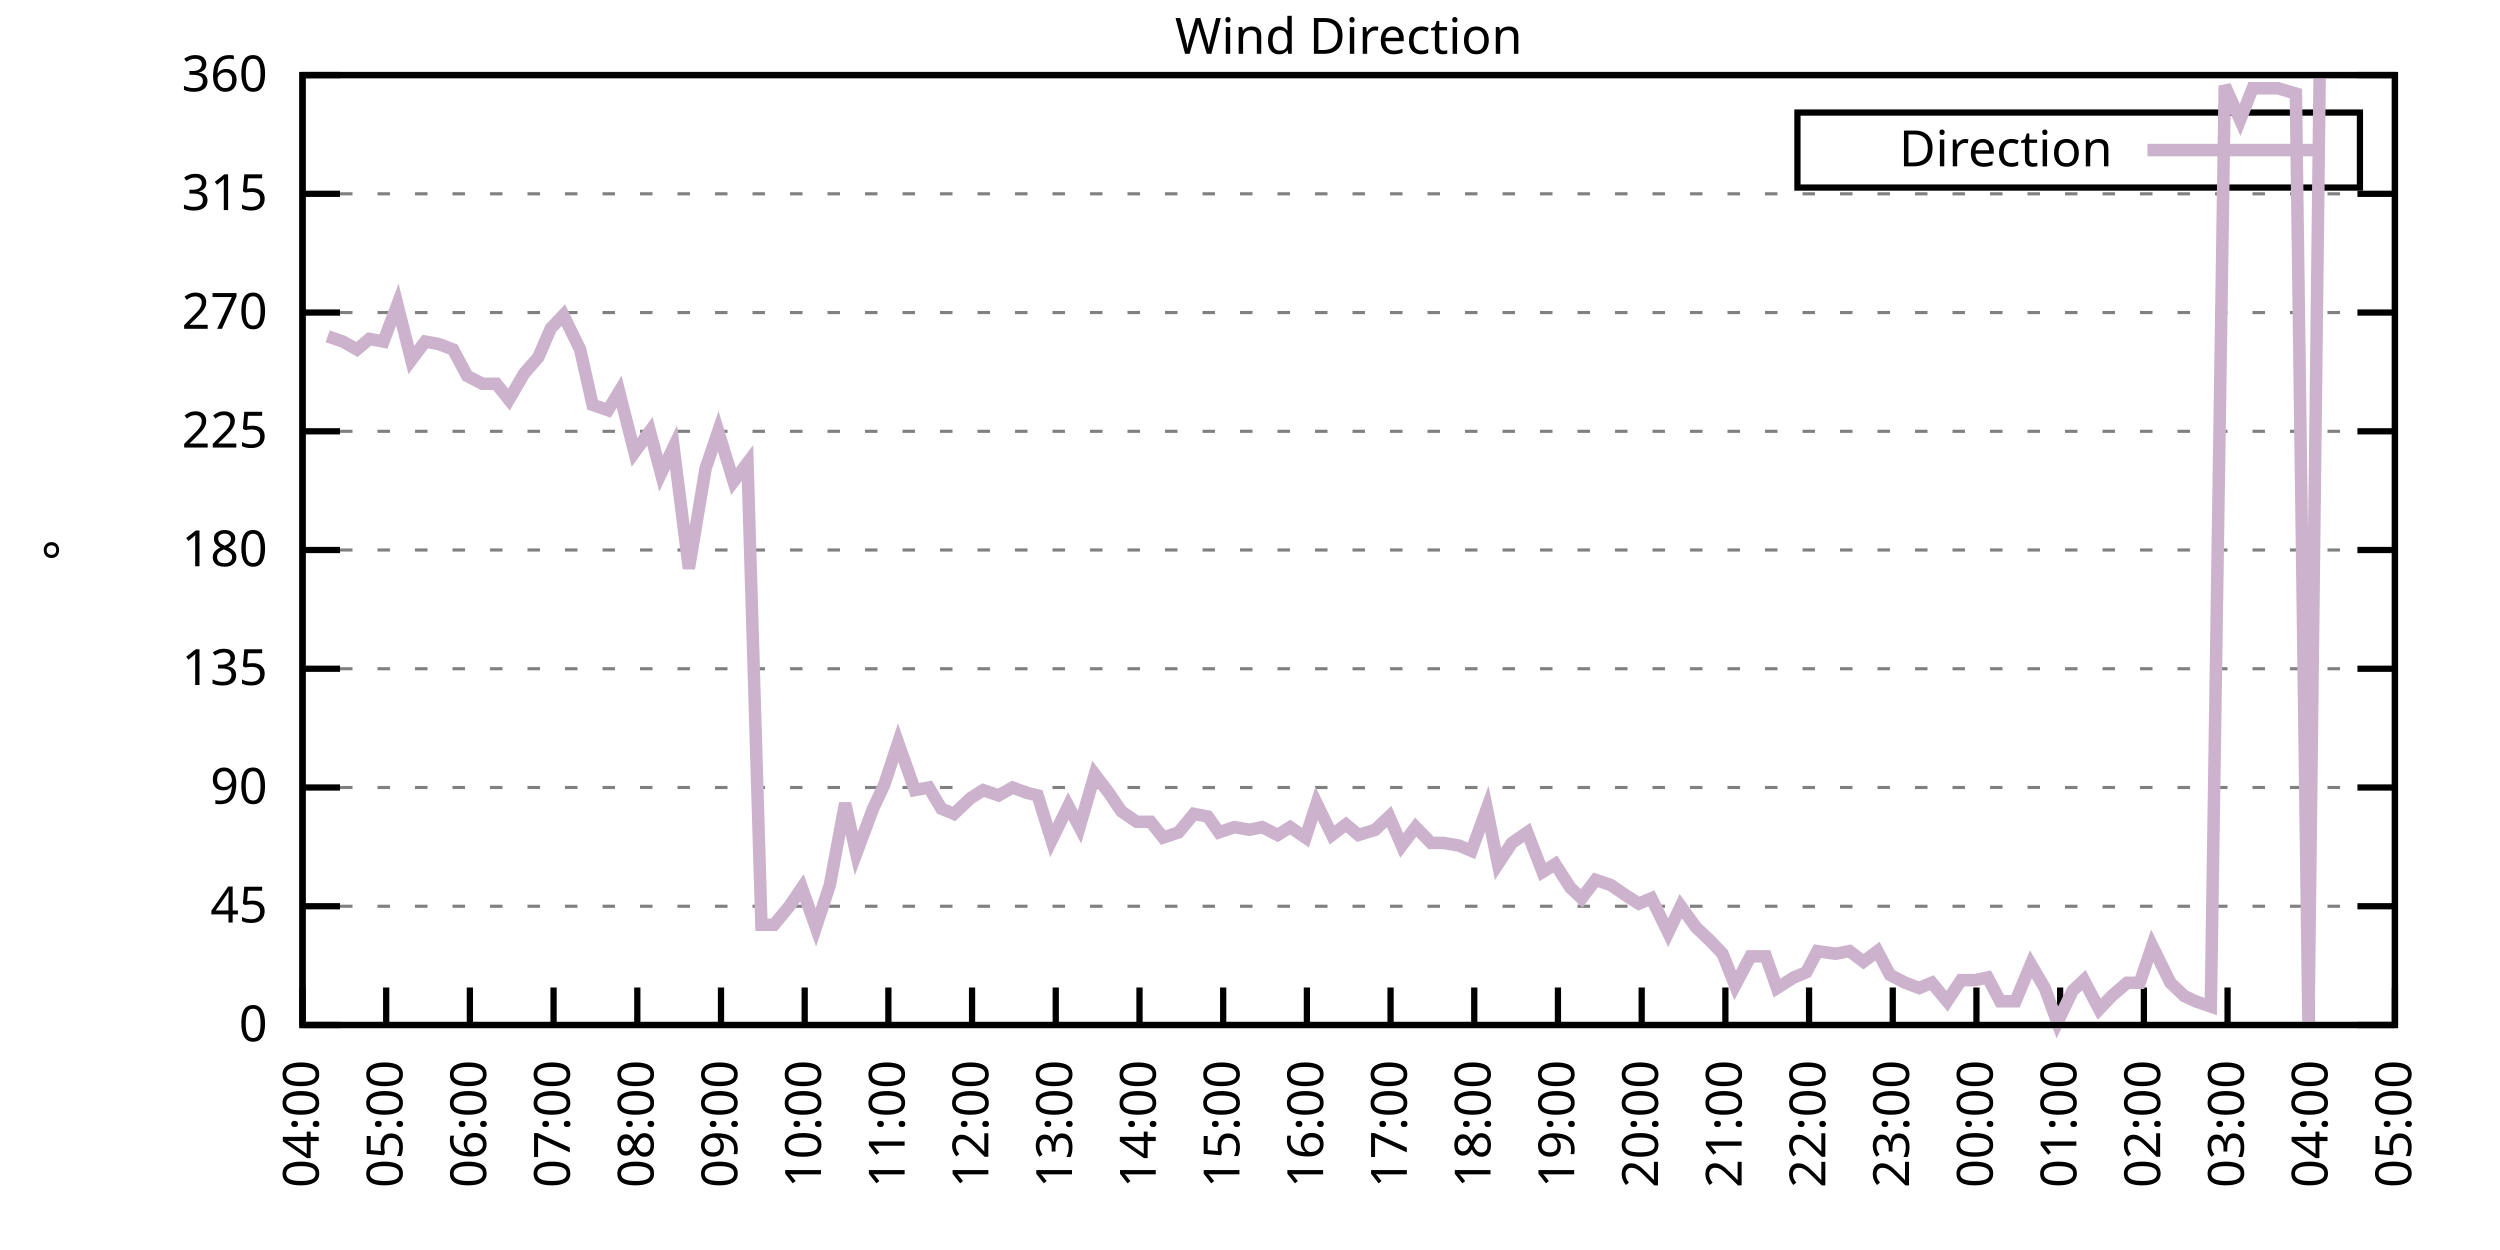
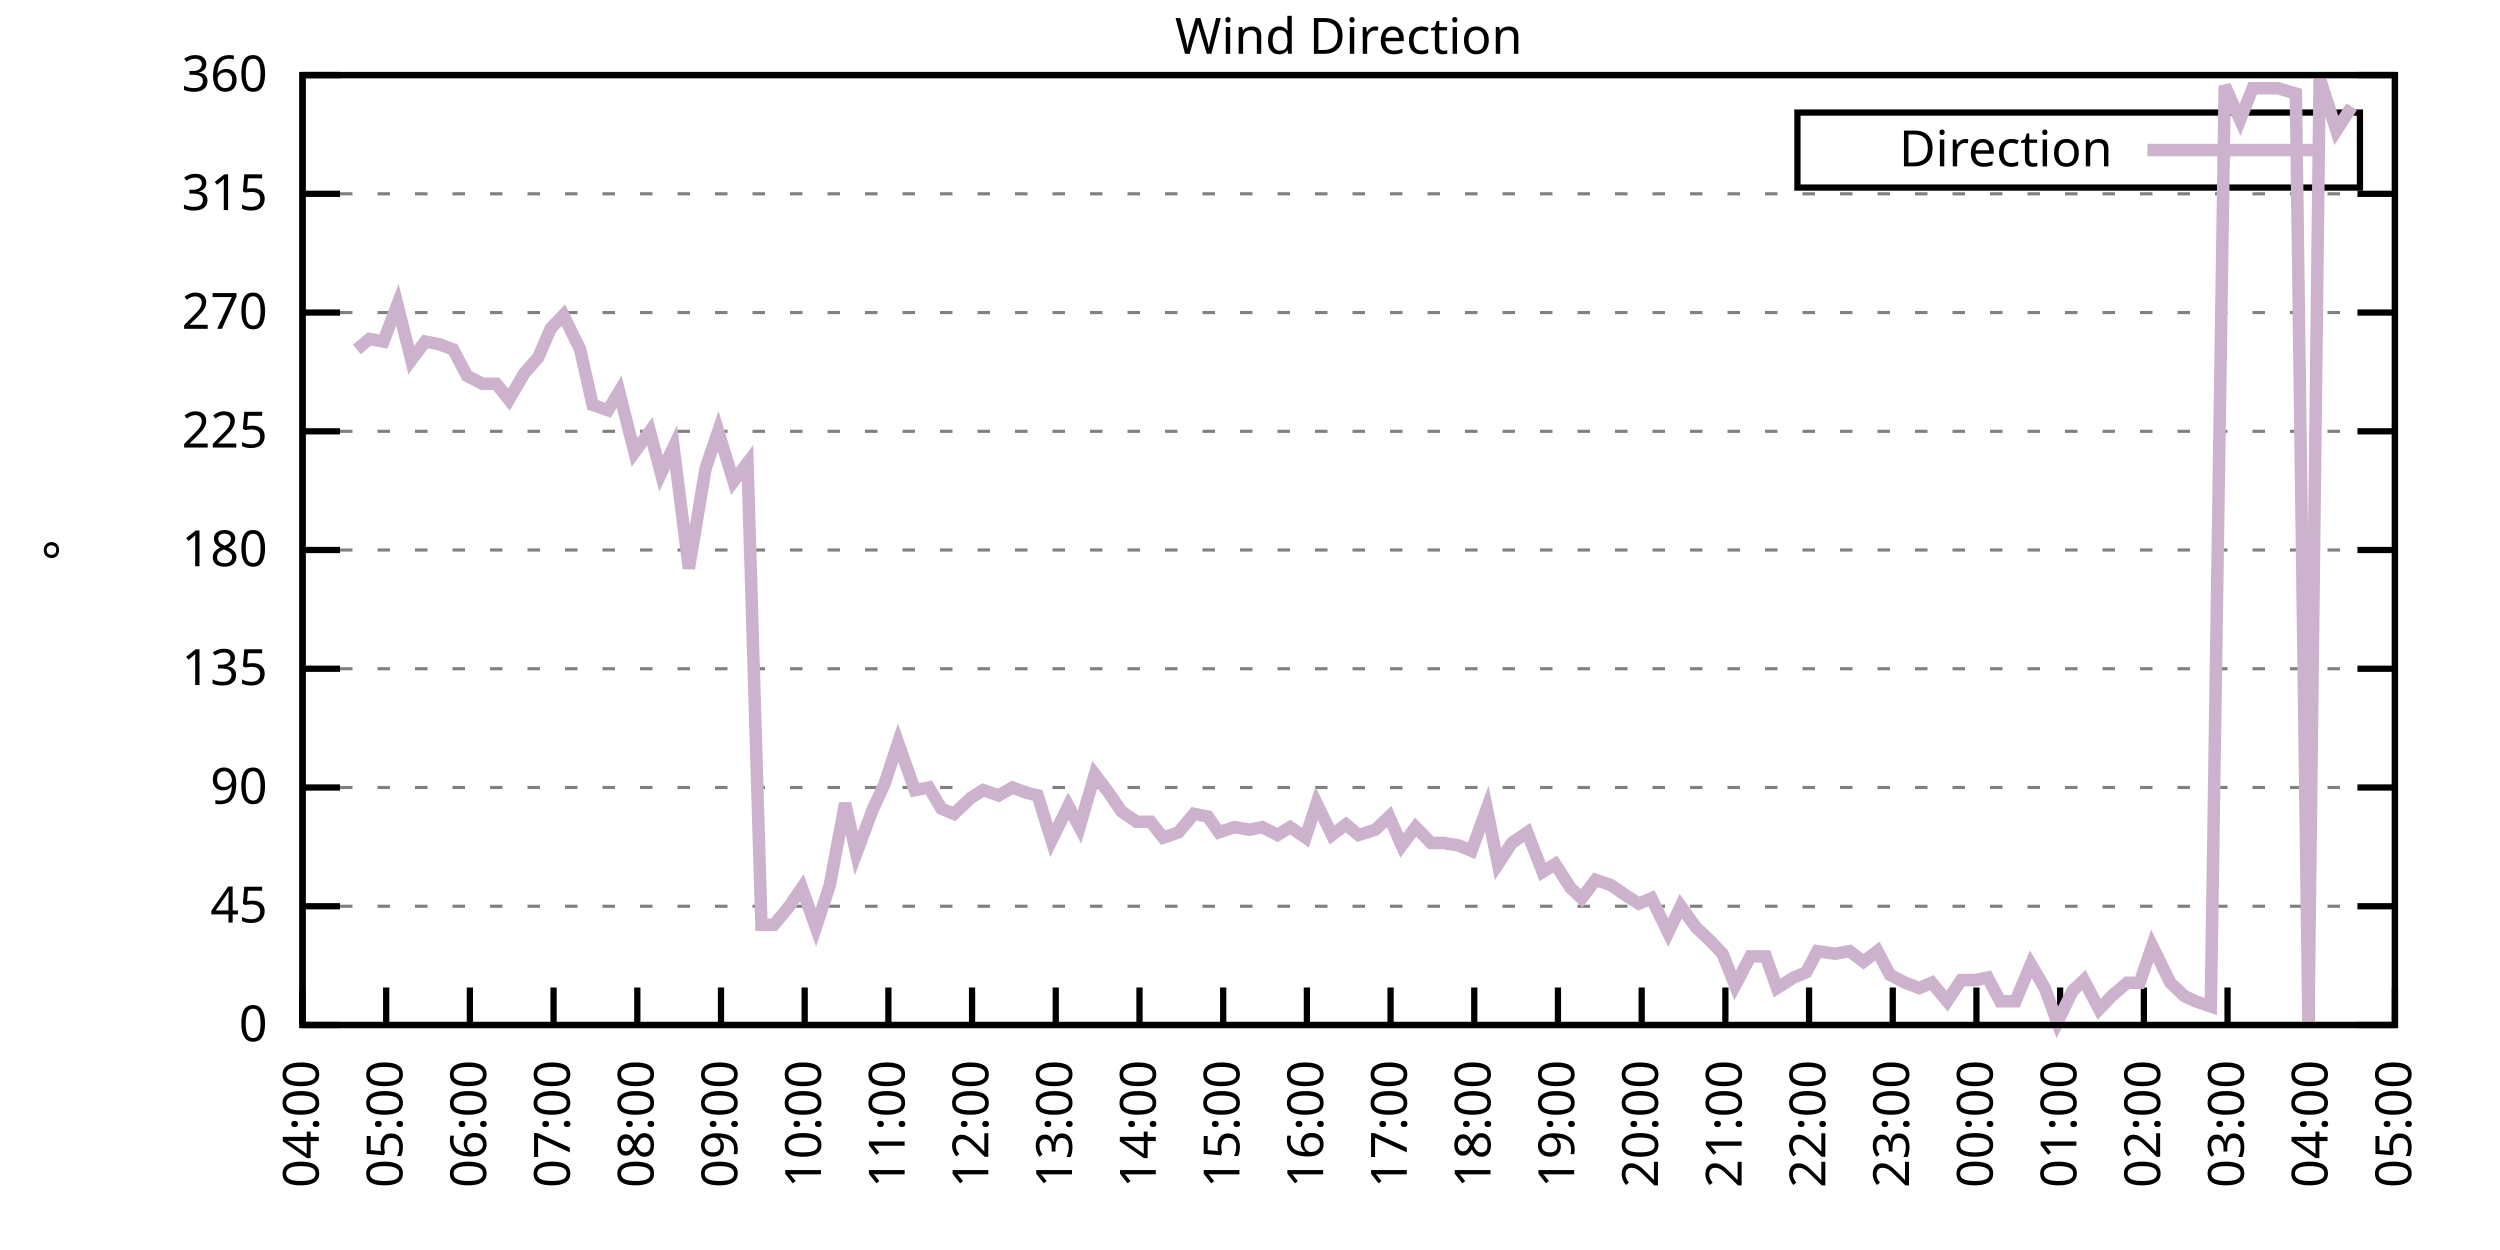
<svg xmlns="http://www.w3.org/2000/svg" xmlns:xlink="http://www.w3.org/1999/xlink" width="400" height="200" viewBox="0 0 400 200">
  <g id="gnuplot_canvas">
    <rect x="0" y="0" width="400" height="200" fill="none" />
    <defs>
      <circle id="gpDot" r="0.5" stroke-width="0.5" stroke="currentColor" />
      <path id="gpPt0" stroke-width="0.333" stroke="currentColor" d="M-1,0 h2 M0,-1 v2" />
      <path id="gpPt1" stroke-width="0.333" stroke="currentColor" d="M-1,-1 L1,1 M1,-1 L-1,1" />
      <path id="gpPt2" stroke-width="0.333" stroke="currentColor" d="M-1,0 L1,0 M0,-1 L0,1 M-1,-1 L1,1 M-1,1 L1,-1" />
      <rect id="gpPt3" stroke-width="0.333" stroke="currentColor" x="-1" y="-1" width="2" height="2" />
      <rect id="gpPt4" stroke-width="0.333" stroke="currentColor" fill="currentColor" x="-1" y="-1" width="2" height="2" />
      <circle id="gpPt5" stroke-width="0.333" stroke="currentColor" cx="0" cy="0" r="1" />
      <use xlink:href="#gpPt5" id="gpPt6" fill="currentColor" stroke="none" />
      <path id="gpPt7" stroke-width="0.333" stroke="currentColor" d="M0,-1.33 L-1.33,0.67 L1.33,0.67 z" />
      <use xlink:href="#gpPt7" id="gpPt8" fill="currentColor" stroke="none" />
      <use xlink:href="#gpPt7" id="gpPt9" stroke="currentColor" transform="rotate(180)" />
      <use xlink:href="#gpPt9" id="gpPt10" fill="currentColor" stroke="none" />
      <use xlink:href="#gpPt3" id="gpPt11" stroke="currentColor" transform="rotate(45)" />
      <use xlink:href="#gpPt11" id="gpPt12" fill="currentColor" stroke="none" />
      <path id="gpPt13" stroke-width="0.333" stroke="currentColor" d="M0,1.330 L1.265,0.411 L0.782,-1.067 L-0.782,-1.076 L-1.265,0.411 z" />
      <use xlink:href="#gpPt13" id="gpPt14" fill="currentColor" stroke="none" />
      <filter id="textbox" filterUnits="objectBoundingBox" x="0" y="0" height="1" width="1">
        <feFlood flood-color="white" flood-opacity="1" result="bgnd" />
        <feComposite in="SourceGraphic" in2="bgnd" operator="atop" />
      </filter>
      <filter id="greybox" filterUnits="objectBoundingBox" x="0" y="0" height="1" width="1">
        <feFlood flood-color="lightgrey" flood-opacity="1" result="grey" />
        <feComposite in="SourceGraphic" in2="grey" operator="atop" />
      </filter>
    </defs>
    <g fill="none" color="white" stroke="currentColor" stroke-width="1.00" stroke-linecap="butt" stroke-linejoin="miter">
</g>
    <g fill="none" color="black" stroke="currentColor" stroke-width="1.00" stroke-linecap="butt" stroke-linejoin="miter">
      <g stroke="none" shape-rendering="crispEdges">
        <polygon fill="rgb(255, 255, 255)" points="48.40,164.00 383.18,164.00 383.18,12.02 48.40,12.02 " />
      </g>
    </g>
    <g fill="none" color="black" stroke="currentColor" stroke-width="1.00" stroke-linecap="butt" stroke-linejoin="miter">
</g>
    <g fill="none" color="black" stroke="black" stroke-width="0.50" stroke-linecap="butt" stroke-linejoin="miter">
</g>
    <g fill="none" color="gray" stroke="currentColor" stroke-width="0.50" stroke-linecap="butt" stroke-linejoin="miter">
      <path stroke="gray" stroke-dasharray="2,4" class="gridline" d="M48.40,164.00 L383.19,164.00  " />
    </g>
    <g fill="none" color="gray" stroke="gray" stroke-width="1.00" stroke-linecap="butt" stroke-linejoin="miter">
</g>
    <g fill="none" color="black" stroke="currentColor" stroke-width="1.00" stroke-linecap="butt" stroke-linejoin="miter">
      <path stroke="black" d="M48.40,164.00 L54.40,164.00 M383.19,164.00 L377.19,164.00  " />
      <g transform="translate(42.80,166.60)" stroke="none" fill="black" font-family="Sans" font-size="8.00" text-anchor="end">
        <text>
          <tspan font-family="Sans"> 0</tspan>
        </text>
      </g>
    </g>
    <g fill="none" color="black" stroke="currentColor" stroke-width="1.00" stroke-linecap="butt" stroke-linejoin="miter">
</g>
    <g fill="none" color="black" stroke="black" stroke-width="0.50" stroke-linecap="butt" stroke-linejoin="miter">
</g>
    <g fill="none" color="gray" stroke="currentColor" stroke-width="0.50" stroke-linecap="butt" stroke-linejoin="miter">
      <path stroke="gray" stroke-dasharray="2,4" class="gridline" d="M48.40,145.00 L383.19,145.00  " />
    </g>
    <g fill="none" color="gray" stroke="gray" stroke-width="1.00" stroke-linecap="butt" stroke-linejoin="miter">
</g>
    <g fill="none" color="black" stroke="currentColor" stroke-width="1.00" stroke-linecap="butt" stroke-linejoin="miter">
      <path stroke="black" d="M48.40,145.00 L54.40,145.00 M383.19,145.00 L377.19,145.00  " />
      <g transform="translate(42.80,147.60)" stroke="none" fill="black" font-family="Sans" font-size="8.00" text-anchor="end">
        <text>
          <tspan font-family="Sans"> 45</tspan>
        </text>
      </g>
    </g>
    <g fill="none" color="black" stroke="currentColor" stroke-width="1.00" stroke-linecap="butt" stroke-linejoin="miter">
</g>
    <g fill="none" color="black" stroke="black" stroke-width="0.50" stroke-linecap="butt" stroke-linejoin="miter">
</g>
    <g fill="none" color="gray" stroke="currentColor" stroke-width="0.50" stroke-linecap="butt" stroke-linejoin="miter">
      <path stroke="gray" stroke-dasharray="2,4" class="gridline" d="M48.40,126.00 L383.19,126.00  " />
    </g>
    <g fill="none" color="gray" stroke="gray" stroke-width="1.00" stroke-linecap="butt" stroke-linejoin="miter">
</g>
    <g fill="none" color="black" stroke="currentColor" stroke-width="1.00" stroke-linecap="butt" stroke-linejoin="miter">
      <path stroke="black" d="M48.40,126.00 L54.40,126.00 M383.19,126.00 L377.19,126.00  " />
      <g transform="translate(42.80,128.60)" stroke="none" fill="black" font-family="Sans" font-size="8.00" text-anchor="end">
        <text>
          <tspan font-family="Sans"> 90</tspan>
        </text>
      </g>
    </g>
    <g fill="none" color="black" stroke="currentColor" stroke-width="1.00" stroke-linecap="butt" stroke-linejoin="miter">
</g>
    <g fill="none" color="black" stroke="black" stroke-width="0.50" stroke-linecap="butt" stroke-linejoin="miter">
</g>
    <g fill="none" color="gray" stroke="currentColor" stroke-width="0.50" stroke-linecap="butt" stroke-linejoin="miter">
      <path stroke="gray" stroke-dasharray="2,4" class="gridline" d="M48.40,107.00 L383.19,107.00  " />
    </g>
    <g fill="none" color="gray" stroke="gray" stroke-width="1.00" stroke-linecap="butt" stroke-linejoin="miter">
</g>
    <g fill="none" color="black" stroke="currentColor" stroke-width="1.00" stroke-linecap="butt" stroke-linejoin="miter">
      <path stroke="black" d="M48.40,107.00 L54.40,107.00 M383.19,107.00 L377.19,107.00  " />
      <g transform="translate(42.80,109.60)" stroke="none" fill="black" font-family="Sans" font-size="8.00" text-anchor="end">
        <text>
          <tspan font-family="Sans"> 135</tspan>
        </text>
      </g>
    </g>
    <g fill="none" color="black" stroke="currentColor" stroke-width="1.00" stroke-linecap="butt" stroke-linejoin="miter">
</g>
    <g fill="none" color="black" stroke="black" stroke-width="0.50" stroke-linecap="butt" stroke-linejoin="miter">
</g>
    <g fill="none" color="gray" stroke="currentColor" stroke-width="0.50" stroke-linecap="butt" stroke-linejoin="miter">
      <path stroke="gray" stroke-dasharray="2,4" class="gridline" d="M48.40,88.00 L383.19,88.00  " />
    </g>
    <g fill="none" color="gray" stroke="gray" stroke-width="1.00" stroke-linecap="butt" stroke-linejoin="miter">
</g>
    <g fill="none" color="black" stroke="currentColor" stroke-width="1.00" stroke-linecap="butt" stroke-linejoin="miter">
      <path stroke="black" d="M48.40,88.00 L54.40,88.00 M383.19,88.00 L377.19,88.00  " />
      <g transform="translate(42.80,90.60)" stroke="none" fill="black" font-family="Sans" font-size="8.00" text-anchor="end">
        <text>
          <tspan font-family="Sans"> 180</tspan>
        </text>
      </g>
    </g>
    <g fill="none" color="black" stroke="currentColor" stroke-width="1.00" stroke-linecap="butt" stroke-linejoin="miter">
</g>
    <g fill="none" color="black" stroke="black" stroke-width="0.50" stroke-linecap="butt" stroke-linejoin="miter">
</g>
    <g fill="none" color="gray" stroke="currentColor" stroke-width="0.50" stroke-linecap="butt" stroke-linejoin="miter">
      <path stroke="gray" stroke-dasharray="2,4" class="gridline" d="M48.40,69.01 L383.19,69.01  " />
    </g>
    <g fill="none" color="gray" stroke="gray" stroke-width="1.00" stroke-linecap="butt" stroke-linejoin="miter">
</g>
    <g fill="none" color="black" stroke="currentColor" stroke-width="1.00" stroke-linecap="butt" stroke-linejoin="miter">
      <path stroke="black" d="M48.40,69.01 L54.40,69.01 M383.19,69.01 L377.19,69.01  " />
      <g transform="translate(42.80,71.61)" stroke="none" fill="black" font-family="Sans" font-size="8.00" text-anchor="end">
        <text>
          <tspan font-family="Sans"> 225</tspan>
        </text>
      </g>
    </g>
    <g fill="none" color="black" stroke="currentColor" stroke-width="1.00" stroke-linecap="butt" stroke-linejoin="miter">
</g>
    <g fill="none" color="black" stroke="black" stroke-width="0.50" stroke-linecap="butt" stroke-linejoin="miter">
</g>
    <g fill="none" color="gray" stroke="currentColor" stroke-width="0.50" stroke-linecap="butt" stroke-linejoin="miter">
      <path stroke="gray" stroke-dasharray="2,4" class="gridline" d="M48.40,50.01 L383.19,50.01  " />
    </g>
    <g fill="none" color="gray" stroke="gray" stroke-width="1.00" stroke-linecap="butt" stroke-linejoin="miter">
</g>
    <g fill="none" color="black" stroke="currentColor" stroke-width="1.00" stroke-linecap="butt" stroke-linejoin="miter">
      <path stroke="black" d="M48.40,50.01 L54.40,50.01 M383.19,50.01 L377.19,50.01  " />
      <g transform="translate(42.80,52.61)" stroke="none" fill="black" font-family="Sans" font-size="8.00" text-anchor="end">
        <text>
          <tspan font-family="Sans"> 270</tspan>
        </text>
      </g>
    </g>
    <g fill="none" color="black" stroke="currentColor" stroke-width="1.00" stroke-linecap="butt" stroke-linejoin="miter">
</g>
    <g fill="none" color="black" stroke="black" stroke-width="0.50" stroke-linecap="butt" stroke-linejoin="miter">
</g>
    <g fill="none" color="gray" stroke="currentColor" stroke-width="0.50" stroke-linecap="butt" stroke-linejoin="miter">
      <path stroke="gray" stroke-dasharray="2,4" class="gridline" d="M48.40,31.01 L383.19,31.01  " />
    </g>
    <g fill="none" color="gray" stroke="gray" stroke-width="1.00" stroke-linecap="butt" stroke-linejoin="miter">
</g>
    <g fill="none" color="black" stroke="currentColor" stroke-width="1.00" stroke-linecap="butt" stroke-linejoin="miter">
      <path stroke="black" d="M48.40,31.01 L54.40,31.01 M383.19,31.01 L377.19,31.01  " />
      <g transform="translate(42.80,33.61)" stroke="none" fill="black" font-family="Sans" font-size="8.00" text-anchor="end">
        <text>
          <tspan font-family="Sans"> 315</tspan>
        </text>
      </g>
    </g>
    <g fill="none" color="black" stroke="currentColor" stroke-width="1.00" stroke-linecap="butt" stroke-linejoin="miter">
</g>
    <g fill="none" color="black" stroke="black" stroke-width="0.50" stroke-linecap="butt" stroke-linejoin="miter">
</g>
    <g fill="none" color="gray" stroke="currentColor" stroke-width="0.50" stroke-linecap="butt" stroke-linejoin="miter">
      <path stroke="gray" stroke-dasharray="2,4" class="gridline" d="M48.40,12.01 L383.19,12.01  " />
    </g>
    <g fill="none" color="gray" stroke="gray" stroke-width="1.00" stroke-linecap="butt" stroke-linejoin="miter">
</g>
    <g fill="none" color="black" stroke="currentColor" stroke-width="1.00" stroke-linecap="butt" stroke-linejoin="miter">
      <path stroke="black" d="M48.40,12.01 L54.40,12.01 M383.19,12.01 L377.19,12.01  " />
      <g transform="translate(42.80,14.61)" stroke="none" fill="black" font-family="Sans" font-size="8.00" text-anchor="end">
        <text>
          <tspan font-family="Sans"> 360</tspan>
        </text>
      </g>
    </g>
    <g fill="none" color="black" stroke="currentColor" stroke-width="1.00" stroke-linecap="butt" stroke-linejoin="miter">
      <path stroke="black" d="M48.40,164.00 L48.40,158.00  " />
      <g transform="translate(51.00,169.60) rotate(270.00)" stroke="none" fill="black" font-family="Sans" font-size="8.00" text-anchor="end">
        <text>
          <tspan font-family="Sans">04:00</tspan>
        </text>
      </g>
    </g>
    <g fill="none" color="black" stroke="currentColor" stroke-width="1.00" stroke-linecap="butt" stroke-linejoin="miter">
      <path stroke="black" d="M61.79,164.00 L61.79,158.00  " />
      <g transform="translate(64.39,169.60) rotate(270.00)" stroke="none" fill="black" font-family="Sans" font-size="8.00" text-anchor="end">
        <text>
          <tspan font-family="Sans">05:00</tspan>
        </text>
      </g>
    </g>
    <g fill="none" color="black" stroke="currentColor" stroke-width="1.00" stroke-linecap="butt" stroke-linejoin="miter">
      <path stroke="black" d="M75.18,164.00 L75.18,158.00  " />
      <g transform="translate(77.78,169.60) rotate(270.00)" stroke="none" fill="black" font-family="Sans" font-size="8.00" text-anchor="end">
        <text>
          <tspan font-family="Sans">06:00</tspan>
        </text>
      </g>
    </g>
    <g fill="none" color="black" stroke="currentColor" stroke-width="1.00" stroke-linecap="butt" stroke-linejoin="miter">
      <path stroke="black" d="M88.57,164.00 L88.57,158.00  " />
      <g transform="translate(91.17,169.60) rotate(270.00)" stroke="none" fill="black" font-family="Sans" font-size="8.00" text-anchor="end">
        <text>
          <tspan font-family="Sans">07:00</tspan>
        </text>
      </g>
    </g>
    <g fill="none" color="black" stroke="currentColor" stroke-width="1.00" stroke-linecap="butt" stroke-linejoin="miter">
      <path stroke="black" d="M101.97,164.00 L101.97,158.00  " />
      <g transform="translate(104.57,169.60) rotate(270.00)" stroke="none" fill="black" font-family="Sans" font-size="8.00" text-anchor="end">
        <text>
          <tspan font-family="Sans">08:00</tspan>
        </text>
      </g>
    </g>
    <g fill="none" color="black" stroke="currentColor" stroke-width="1.00" stroke-linecap="butt" stroke-linejoin="miter">
      <path stroke="black" d="M115.36,164.00 L115.36,158.00  " />
      <g transform="translate(117.96,169.60) rotate(270.00)" stroke="none" fill="black" font-family="Sans" font-size="8.00" text-anchor="end">
        <text>
          <tspan font-family="Sans">09:00</tspan>
        </text>
      </g>
    </g>
    <g fill="none" color="black" stroke="currentColor" stroke-width="1.00" stroke-linecap="butt" stroke-linejoin="miter">
      <path stroke="black" d="M128.75,164.00 L128.75,158.00  " />
      <g transform="translate(131.35,169.60) rotate(270.00)" stroke="none" fill="black" font-family="Sans" font-size="8.00" text-anchor="end">
        <text>
          <tspan font-family="Sans">10:00</tspan>
        </text>
      </g>
    </g>
    <g fill="none" color="black" stroke="currentColor" stroke-width="1.00" stroke-linecap="butt" stroke-linejoin="miter">
      <path stroke="black" d="M142.14,164.00 L142.14,158.00  " />
      <g transform="translate(144.74,169.60) rotate(270.00)" stroke="none" fill="black" font-family="Sans" font-size="8.00" text-anchor="end">
        <text>
          <tspan font-family="Sans">11:00</tspan>
        </text>
      </g>
    </g>
    <g fill="none" color="black" stroke="currentColor" stroke-width="1.00" stroke-linecap="butt" stroke-linejoin="miter">
      <path stroke="black" d="M155.53,164.00 L155.53,158.00  " />
      <g transform="translate(158.13,169.60) rotate(270.00)" stroke="none" fill="black" font-family="Sans" font-size="8.00" text-anchor="end">
        <text>
          <tspan font-family="Sans">12:00</tspan>
        </text>
      </g>
    </g>
    <g fill="none" color="black" stroke="currentColor" stroke-width="1.00" stroke-linecap="butt" stroke-linejoin="miter">
      <path stroke="black" d="M168.92,164.00 L168.92,158.00  " />
      <g transform="translate(171.52,169.60) rotate(270.00)" stroke="none" fill="black" font-family="Sans" font-size="8.00" text-anchor="end">
        <text>
          <tspan font-family="Sans">13:00</tspan>
        </text>
      </g>
    </g>
    <g fill="none" color="black" stroke="currentColor" stroke-width="1.00" stroke-linecap="butt" stroke-linejoin="miter">
      <path stroke="black" d="M182.32,164.00 L182.32,158.00  " />
      <g transform="translate(184.92,169.60) rotate(270.00)" stroke="none" fill="black" font-family="Sans" font-size="8.00" text-anchor="end">
        <text>
          <tspan font-family="Sans">14:00</tspan>
        </text>
      </g>
    </g>
    <g fill="none" color="black" stroke="currentColor" stroke-width="1.00" stroke-linecap="butt" stroke-linejoin="miter">
      <path stroke="black" d="M195.71,164.00 L195.71,158.00  " />
      <g transform="translate(198.31,169.60) rotate(270.00)" stroke="none" fill="black" font-family="Sans" font-size="8.00" text-anchor="end">
        <text>
          <tspan font-family="Sans">15:00</tspan>
        </text>
      </g>
    </g>
    <g fill="none" color="black" stroke="currentColor" stroke-width="1.00" stroke-linecap="butt" stroke-linejoin="miter">
      <path stroke="black" d="M209.10,164.00 L209.10,158.00  " />
      <g transform="translate(211.70,169.60) rotate(270.00)" stroke="none" fill="black" font-family="Sans" font-size="8.00" text-anchor="end">
        <text>
          <tspan font-family="Sans">16:00</tspan>
        </text>
      </g>
    </g>
    <g fill="none" color="black" stroke="currentColor" stroke-width="1.00" stroke-linecap="butt" stroke-linejoin="miter">
      <path stroke="black" d="M222.49,164.00 L222.49,158.00  " />
      <g transform="translate(225.09,169.60) rotate(270.00)" stroke="none" fill="black" font-family="Sans" font-size="8.00" text-anchor="end">
        <text>
          <tspan font-family="Sans">17:00</tspan>
        </text>
      </g>
    </g>
    <g fill="none" color="black" stroke="currentColor" stroke-width="1.00" stroke-linecap="butt" stroke-linejoin="miter">
      <path stroke="black" d="M235.88,164.00 L235.88,158.00  " />
      <g transform="translate(238.48,169.60) rotate(270.00)" stroke="none" fill="black" font-family="Sans" font-size="8.00" text-anchor="end">
        <text>
          <tspan font-family="Sans">18:00</tspan>
        </text>
      </g>
    </g>
    <g fill="none" color="black" stroke="currentColor" stroke-width="1.00" stroke-linecap="butt" stroke-linejoin="miter">
      <path stroke="black" d="M249.27,164.00 L249.27,158.00  " />
      <g transform="translate(251.87,169.60) rotate(270.00)" stroke="none" fill="black" font-family="Sans" font-size="8.00" text-anchor="end">
        <text>
          <tspan font-family="Sans">19:00</tspan>
        </text>
      </g>
    </g>
    <g fill="none" color="black" stroke="currentColor" stroke-width="1.00" stroke-linecap="butt" stroke-linejoin="miter">
      <path stroke="black" d="M262.67,164.00 L262.67,158.00  " />
      <g transform="translate(265.27,169.60) rotate(270.00)" stroke="none" fill="black" font-family="Sans" font-size="8.00" text-anchor="end">
        <text>
          <tspan font-family="Sans">20:00</tspan>
        </text>
      </g>
    </g>
    <g fill="none" color="black" stroke="currentColor" stroke-width="1.00" stroke-linecap="butt" stroke-linejoin="miter">
      <path stroke="black" d="M276.06,164.00 L276.06,158.00  " />
      <g transform="translate(278.66,169.60) rotate(270.00)" stroke="none" fill="black" font-family="Sans" font-size="8.00" text-anchor="end">
        <text>
          <tspan font-family="Sans">21:00</tspan>
        </text>
      </g>
    </g>
    <g fill="none" color="black" stroke="currentColor" stroke-width="1.00" stroke-linecap="butt" stroke-linejoin="miter">
      <path stroke="black" d="M289.45,164.00 L289.45,158.00  " />
      <g transform="translate(292.05,169.60) rotate(270.00)" stroke="none" fill="black" font-family="Sans" font-size="8.00" text-anchor="end">
        <text>
          <tspan font-family="Sans">22:00</tspan>
        </text>
      </g>
    </g>
    <g fill="none" color="black" stroke="currentColor" stroke-width="1.00" stroke-linecap="butt" stroke-linejoin="miter">
      <path stroke="black" d="M302.84,164.00 L302.84,158.00  " />
      <g transform="translate(305.44,169.60) rotate(270.00)" stroke="none" fill="black" font-family="Sans" font-size="8.00" text-anchor="end">
        <text>
          <tspan font-family="Sans">23:00</tspan>
        </text>
      </g>
    </g>
    <g fill="none" color="black" stroke="currentColor" stroke-width="1.00" stroke-linecap="butt" stroke-linejoin="miter">
      <path stroke="black" d="M316.23,164.00 L316.23,158.00  " />
      <g transform="translate(318.83,169.60) rotate(270.00)" stroke="none" fill="black" font-family="Sans" font-size="8.00" text-anchor="end">
        <text>
          <tspan font-family="Sans">00:00</tspan>
        </text>
      </g>
    </g>
    <g fill="none" color="black" stroke="currentColor" stroke-width="1.00" stroke-linecap="butt" stroke-linejoin="miter">
      <path stroke="black" d="M329.62,164.00 L329.62,158.00  " />
      <g transform="translate(332.22,169.60) rotate(270.00)" stroke="none" fill="black" font-family="Sans" font-size="8.00" text-anchor="end">
        <text>
          <tspan font-family="Sans">01:00</tspan>
        </text>
      </g>
    </g>
    <g fill="none" color="black" stroke="currentColor" stroke-width="1.00" stroke-linecap="butt" stroke-linejoin="miter">
      <path stroke="black" d="M343.02,164.00 L343.02,158.00  " />
      <g transform="translate(345.62,169.60) rotate(270.00)" stroke="none" fill="black" font-family="Sans" font-size="8.00" text-anchor="end">
        <text>
          <tspan font-family="Sans">02:00</tspan>
        </text>
      </g>
    </g>
    <g fill="none" color="black" stroke="currentColor" stroke-width="1.00" stroke-linecap="butt" stroke-linejoin="miter">
      <path stroke="black" d="M356.41,164.00 L356.41,158.00  " />
      <g transform="translate(359.01,169.60) rotate(270.00)" stroke="none" fill="black" font-family="Sans" font-size="8.00" text-anchor="end">
        <text>
          <tspan font-family="Sans">03:00</tspan>
        </text>
      </g>
    </g>
    <g fill="none" color="black" stroke="currentColor" stroke-width="1.00" stroke-linecap="butt" stroke-linejoin="miter">
      <path stroke="black" d="M369.80,164.00 L369.80,158.00  " />
      <g transform="translate(372.40,169.60) rotate(270.00)" stroke="none" fill="black" font-family="Sans" font-size="8.00" text-anchor="end">
        <text>
          <tspan font-family="Sans">04:00</tspan>
        </text>
      </g>
    </g>
    <g fill="none" color="black" stroke="currentColor" stroke-width="1.00" stroke-linecap="butt" stroke-linejoin="miter">
      <path stroke="black" d="M383.19,164.00 L383.19,158.00  " />
      <g transform="translate(385.79,169.60) rotate(270.00)" stroke="none" fill="black" font-family="Sans" font-size="8.00" text-anchor="end">
        <text>
          <tspan font-family="Sans">05:00</tspan>
        </text>
      </g>
    </g>
    <g fill="none" color="black" stroke="currentColor" stroke-width="1.00" stroke-linecap="butt" stroke-linejoin="miter">
</g>
    <g fill="none" color="black" stroke="currentColor" stroke-width="1.00" stroke-linecap="butt" stroke-linejoin="miter">
      <path stroke="black" d="M48.40,12.01 L48.40,164.00 L383.19,164.00 L383.19,12.01 L48.40,12.01 Z  " />
    </g>
    <g fill="none" color="black" stroke="currentColor" stroke-width="1.00" stroke-linecap="butt" stroke-linejoin="miter">
</g>
    <g fill="none" color="black" stroke="currentColor" stroke-width="1.00" stroke-linecap="butt" stroke-linejoin="miter">
      <path stroke="black" d="M287.59,30.01 L287.59,18.01 L377.59,18.01 L377.59,30.01 L287.59,30.01 Z  " />
    </g>
    <g id="Wind_direction_plot_1">
      <g fill="none" color="white" stroke="black" stroke-width="2.00" stroke-linecap="butt" stroke-linejoin="miter">
</g>
      <g fill="none" color="black" stroke="currentColor" stroke-width="2.00" stroke-linecap="butt" stroke-linejoin="miter">
        <g transform="translate(337.99,26.61)" stroke="none" fill="black" font-family="Sans" font-size="8.00" text-anchor="end">
          <text>
            <tspan font-family="Sans">Direction</tspan>
          </text>
        </g>
      </g>
      <g fill="none" color="black" stroke="currentColor" stroke-width="2.00" stroke-linecap="butt" stroke-linejoin="miter">
-         <path stroke="rgb(204, 178, 204)" d="M343.59,24.01 L371.99,24.01 M52.42,53.81 L54.87,54.65 L57.10,55.92 L59.11,54.23 L61.35,54.65 L63.58,48.74   L65.81,57.61 L68.04,54.65 L70.27,55.07 L72.50,55.92 L74.74,60.14 L77.19,61.41 L79.42,61.41 L81.43,63.94   L83.89,59.72 L86.12,57.18 L88.13,52.54 L90.14,50.43 L92.82,55.92 L94.82,64.78 L97.28,65.63 L99.06,62.67   L101.52,72.38 L103.98,69.01 L105.76,75.76 L107.77,71.54 L110.22,90.96 L112.90,74.92 L114.91,69.01 L117.37,77.03   L119.60,74.07 L121.83,147.96 L123.84,147.96 L126.29,145.00 L128.30,142.05 L130.54,148.38 L132.77,141.62 L135.22,128.54   L137.01,136.56 L139.69,129.38 L141.47,125.58 L143.70,118.83 L146.38,126.42 L148.61,126.00 L150.62,129.38 L152.63,130.22   L155.31,127.69 L157.32,126.42 L159.77,127.27 L162.01,126.00 L164.24,126.85 L166.02,127.27 L168.25,134.45 L170.93,128.96   L172.72,132.34 L175.17,123.89 L177.41,126.85 L179.41,129.80 L181.87,131.49 L184.10,131.49 L186.11,134.02 L188.57,133.18   L191.02,130.22 L193.25,130.65 L195.04,133.18 L197.49,132.34 L199.95,132.76 L201.96,132.34 L204.41,133.60 L206.42,132.34   L208.88,134.02 L210.66,128.54 L213.12,133.60 L215.35,131.91 L217.36,133.60 L220.04,132.76 L222.27,130.65 L224.28,135.29   L226.51,132.34 L228.96,134.87 L230.97,134.87 L233.43,135.29 L235.44,136.14 L237.89,129.38 L239.68,138.25 L241.91,134.87   L244.36,133.18 L246.82,139.51 L248.83,138.25 L251.28,142.05 L253.07,143.73 L255.30,140.78 L257.76,141.62 L260.21,143.31   L262.22,144.58 L264.23,143.73 L266.91,149.22 L268.92,145.00 L271.37,148.38 L273.60,150.49 L275.61,152.60 L277.62,157.67   L280.07,153.02 L282.53,153.02 L284.32,158.09 L286.99,156.40 L289.00,155.56 L290.79,152.18 L293.69,152.60 L295.92,152.18   L298.15,153.87 L300.39,152.18 L302.39,155.98 L304.85,157.24 L307.08,158.09 L309.09,157.24 L311.54,160.20 L313.78,156.82   L316.01,156.82 L318.02,156.40 L320.03,160.20 L322.48,160.20 L324.94,154.29 L327.17,158.09 L329.18,163.58 L331.63,158.51   L333.42,156.82 L335.87,161.47 L337.88,159.36 L340.34,157.24 L342.35,157.24 L344.35,151.33 L347.26,157.24 L349.49,159.36   L351.27,160.20 L353.73,161.04 L355.96,13.70 L358.42,19.19 L360.42,14.12 L362.43,14.12 L364.44,14.12 L367.34,14.97   L369.35,164.00 L371.14,12.43  " />
+         <path stroke="rgb(204, 178, 204)" d="M343.59,24.01 L371.99,24.01 M57.10,55.92 L59.11,54.23 L61.35,54.65 L63.58,48.74 L65.81,57.61 L68.04,54.65   L70.27,55.07 L72.50,55.92 L74.74,60.14 L77.19,61.41 L79.42,61.41 L81.43,63.94 L83.89,59.72 L86.12,57.18   L88.13,52.54 L90.14,50.43 L92.82,55.92 L94.82,64.78 L97.28,65.63 L99.06,62.67 L101.52,72.38 L103.98,69.01   L105.76,75.76 L107.77,71.54 L110.22,90.96 L112.90,74.92 L114.91,69.01 L117.37,77.03 L119.60,74.07 L121.83,147.96   L123.84,147.96 L126.29,145.00 L128.30,142.05 L130.54,148.38 L132.77,141.62 L135.22,128.54 L137.01,136.56 L139.69,129.38   L141.47,125.58 L143.70,118.83 L146.38,126.42 L148.61,126.00 L150.62,129.38 L152.63,130.22 L155.31,127.69 L157.32,126.42   L159.77,127.27 L162.01,126.00 L164.24,126.85 L166.02,127.27 L168.25,134.45 L170.93,128.96 L172.72,132.34 L175.17,123.89   L177.41,126.85 L179.41,129.80 L181.87,131.49 L184.10,131.49 L186.11,134.02 L188.57,133.18 L191.02,130.22 L193.25,130.65   L195.04,133.18 L197.49,132.34 L199.95,132.76 L201.96,132.34 L204.41,133.60 L206.42,132.34 L208.88,134.02 L210.66,128.54   L213.12,133.60 L215.35,131.91 L217.36,133.60 L220.04,132.76 L222.27,130.65 L224.28,135.29 L226.51,132.34 L228.96,134.87   L230.97,134.87 L233.43,135.29 L235.44,136.14 L237.89,129.38 L239.68,138.25 L241.91,134.87 L244.36,133.18 L246.82,139.51   L248.83,138.25 L251.28,142.05 L253.07,143.73 L255.30,140.78 L257.76,141.62 L260.21,143.31 L262.22,144.58 L264.23,143.73   L266.91,149.22 L268.92,145.00 L271.37,148.38 L273.60,150.49 L275.61,152.60 L277.62,157.67 L280.07,153.02 L282.53,153.02   L284.32,158.09 L286.99,156.40 L289.00,155.56 L290.79,152.18 L293.69,152.60 L295.92,152.18 L298.15,153.87 L300.39,152.18   L302.39,155.98 L304.85,157.24 L307.08,158.09 L309.09,157.24 L311.54,160.20 L313.78,156.82 L316.01,156.82 L318.02,156.40   L320.03,160.20 L322.48,160.20 L324.94,154.29 L327.17,158.09 L329.18,163.58 L331.63,158.51 L333.42,156.82 L335.87,161.47   L337.88,159.36 L340.34,157.24 L342.35,157.24 L344.35,151.33 L347.26,157.24 L349.49,159.36 L351.27,160.20 L353.73,161.04   L355.96,13.70 L358.42,19.19 L360.42,14.12 L362.43,14.12 L364.44,14.12 L367.34,14.97 L369.35,164.00 L371.14,12.43   L373.82,20.88 L376.27,17.08  " />
      </g>
    </g>
    <g fill="none" color="black" stroke="currentColor" stroke-width="2.00" stroke-linecap="butt" stroke-linejoin="miter">
</g>
    <g fill="none" color="black" stroke="black" stroke-width="1.00" stroke-linecap="butt" stroke-linejoin="miter">
</g>
    <g fill="none" color="black" stroke="currentColor" stroke-width="1.00" stroke-linecap="butt" stroke-linejoin="miter">
      <path stroke="black" d="M48.40,12.01 L48.40,164.00 L383.19,164.00 L383.19,12.01 L48.40,12.01 Z  " />
      <g transform="translate(12.80,88.01) rotate(270.00)" stroke="none" fill="black" font-family="Sans" font-size="8.00" text-anchor="middle">
        <text>
          <tspan font-family="Sans">°</tspan>
        </text>
      </g>
    </g>
    <g fill="none" color="black" stroke="currentColor" stroke-width="1.00" stroke-linecap="butt" stroke-linejoin="miter">
</g>
    <g fill="none" color="black" stroke="currentColor" stroke-width="1.00" stroke-linecap="butt" stroke-linejoin="miter">
      <g transform="translate(215.79,8.61)" stroke="none" fill="black" font-family="Sans" font-size="8.00" text-anchor="middle">
        <text>
          <tspan font-family="Sans">Wind Direction</tspan>
        </text>
      </g>
    </g>
    <g fill="none" color="black" stroke="currentColor" stroke-width="1.00" stroke-linecap="butt" stroke-linejoin="miter">
</g>
  </g>
</svg>
